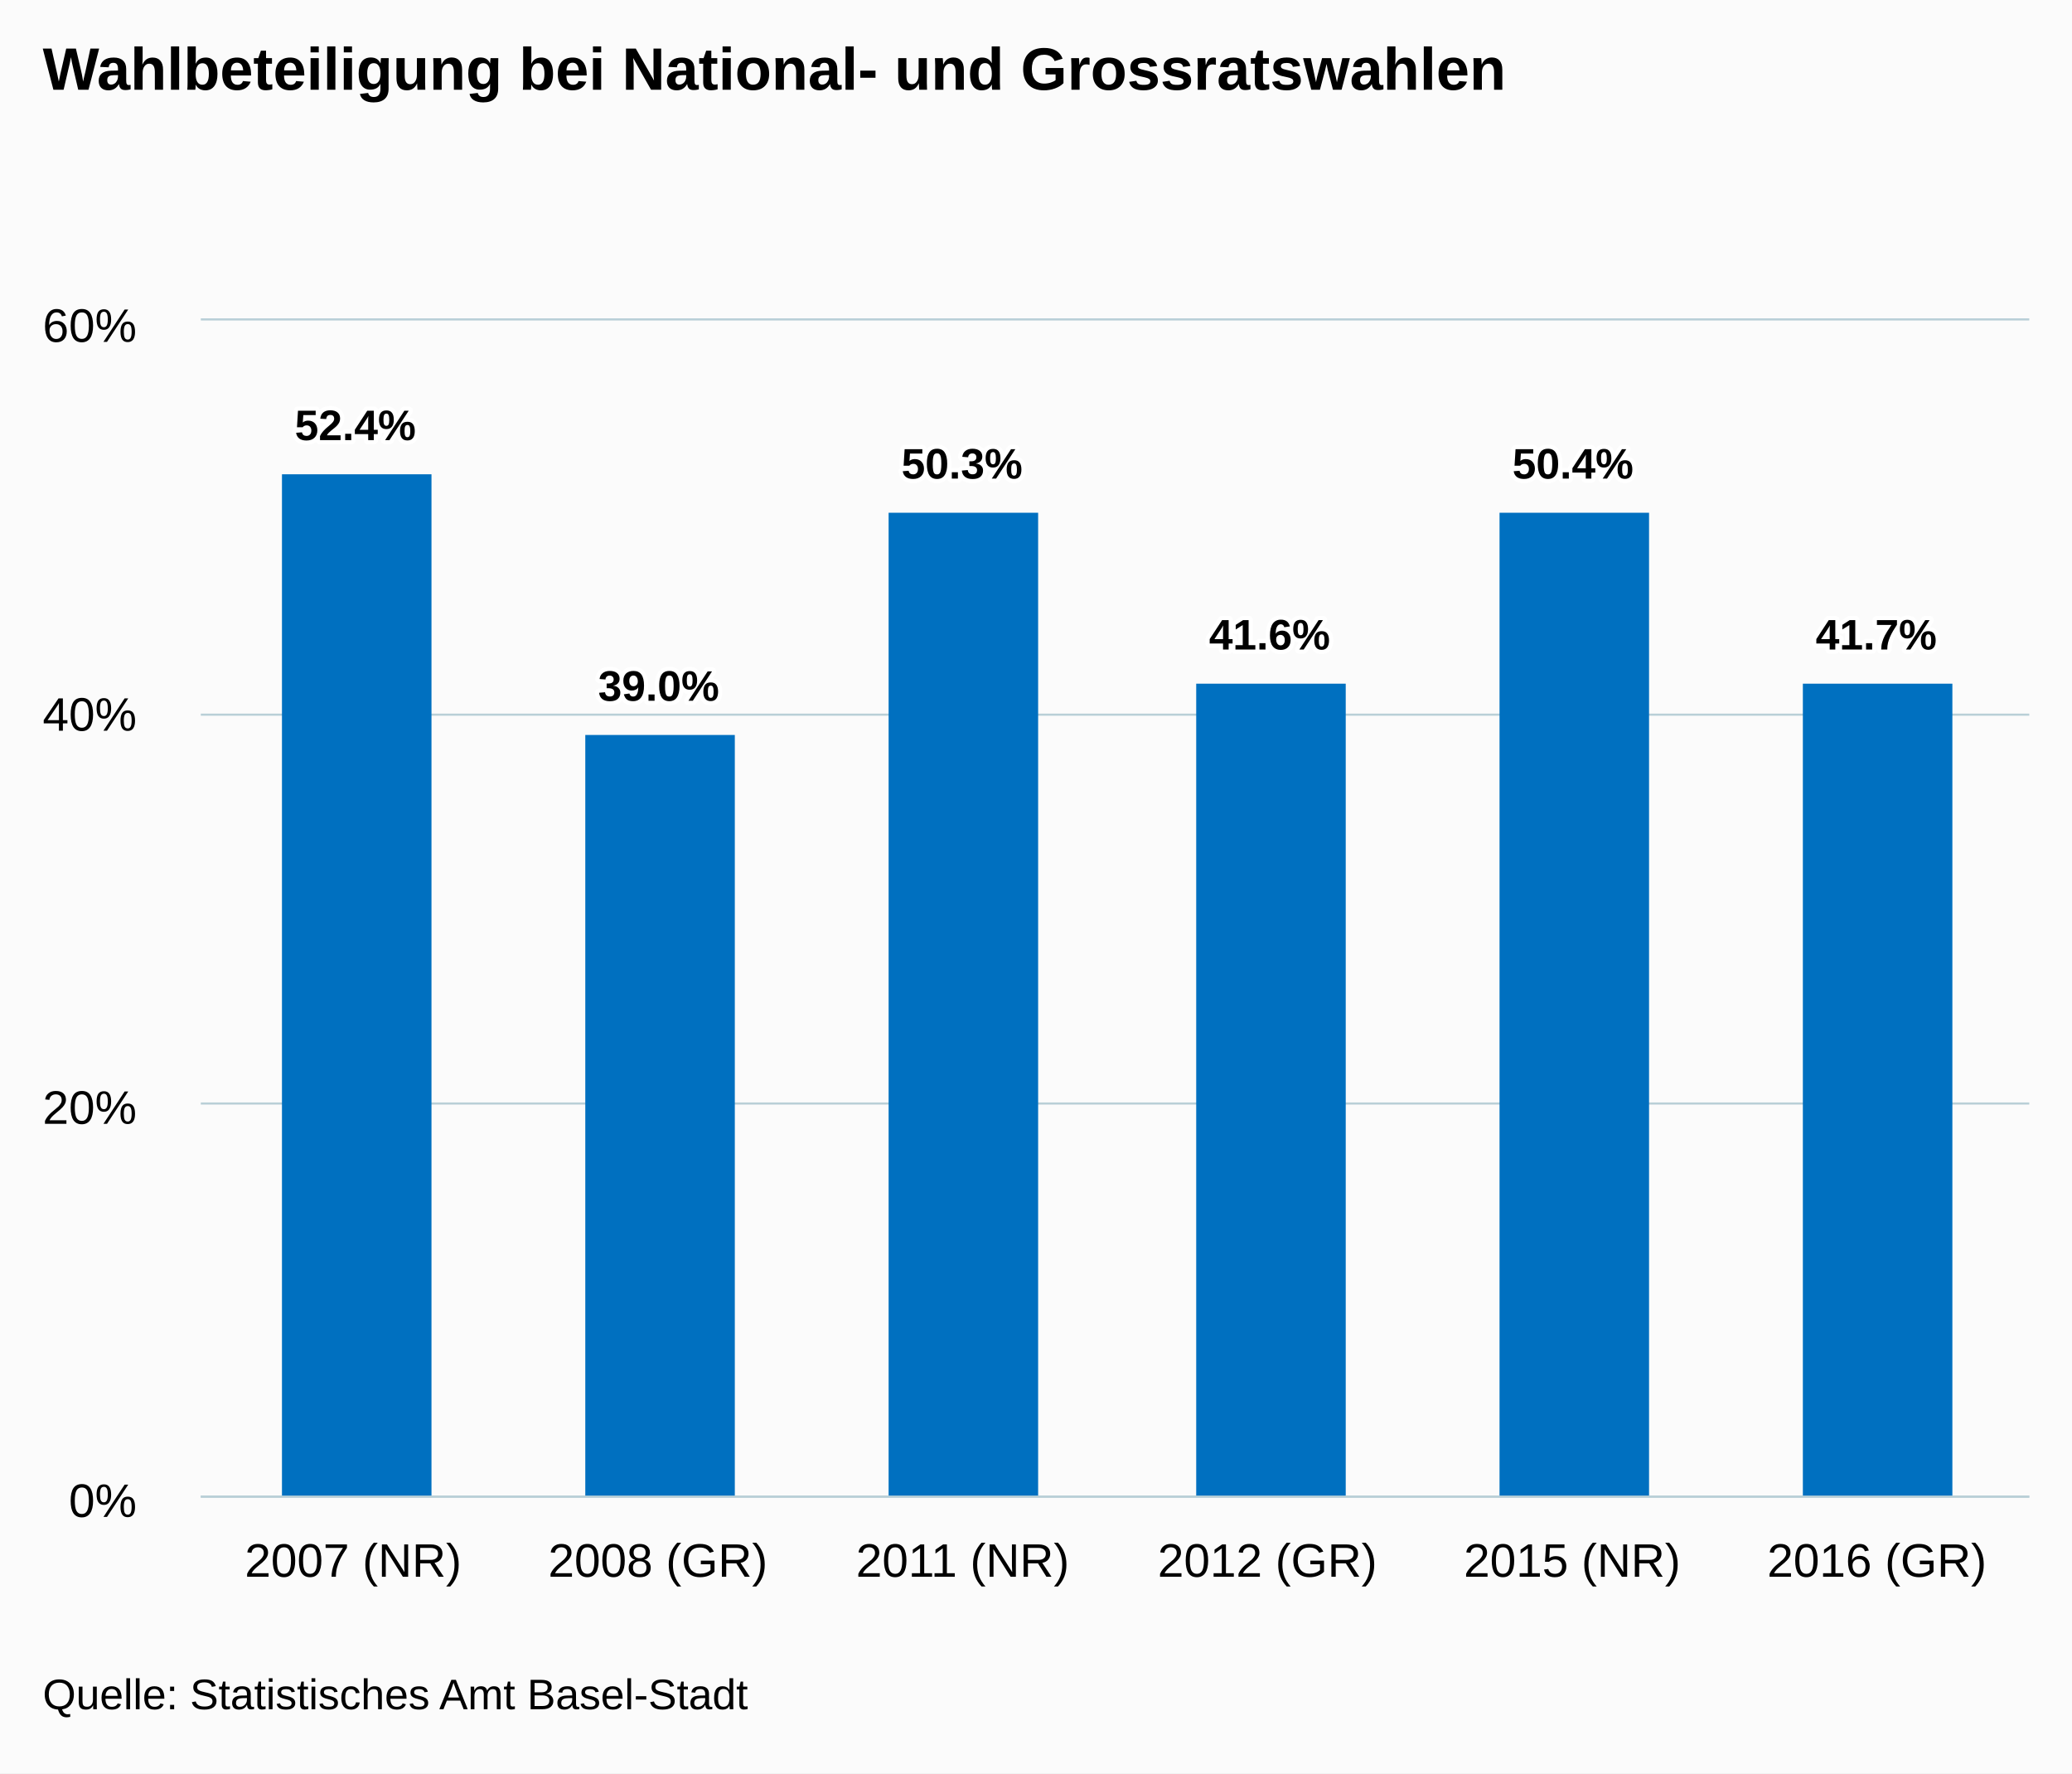
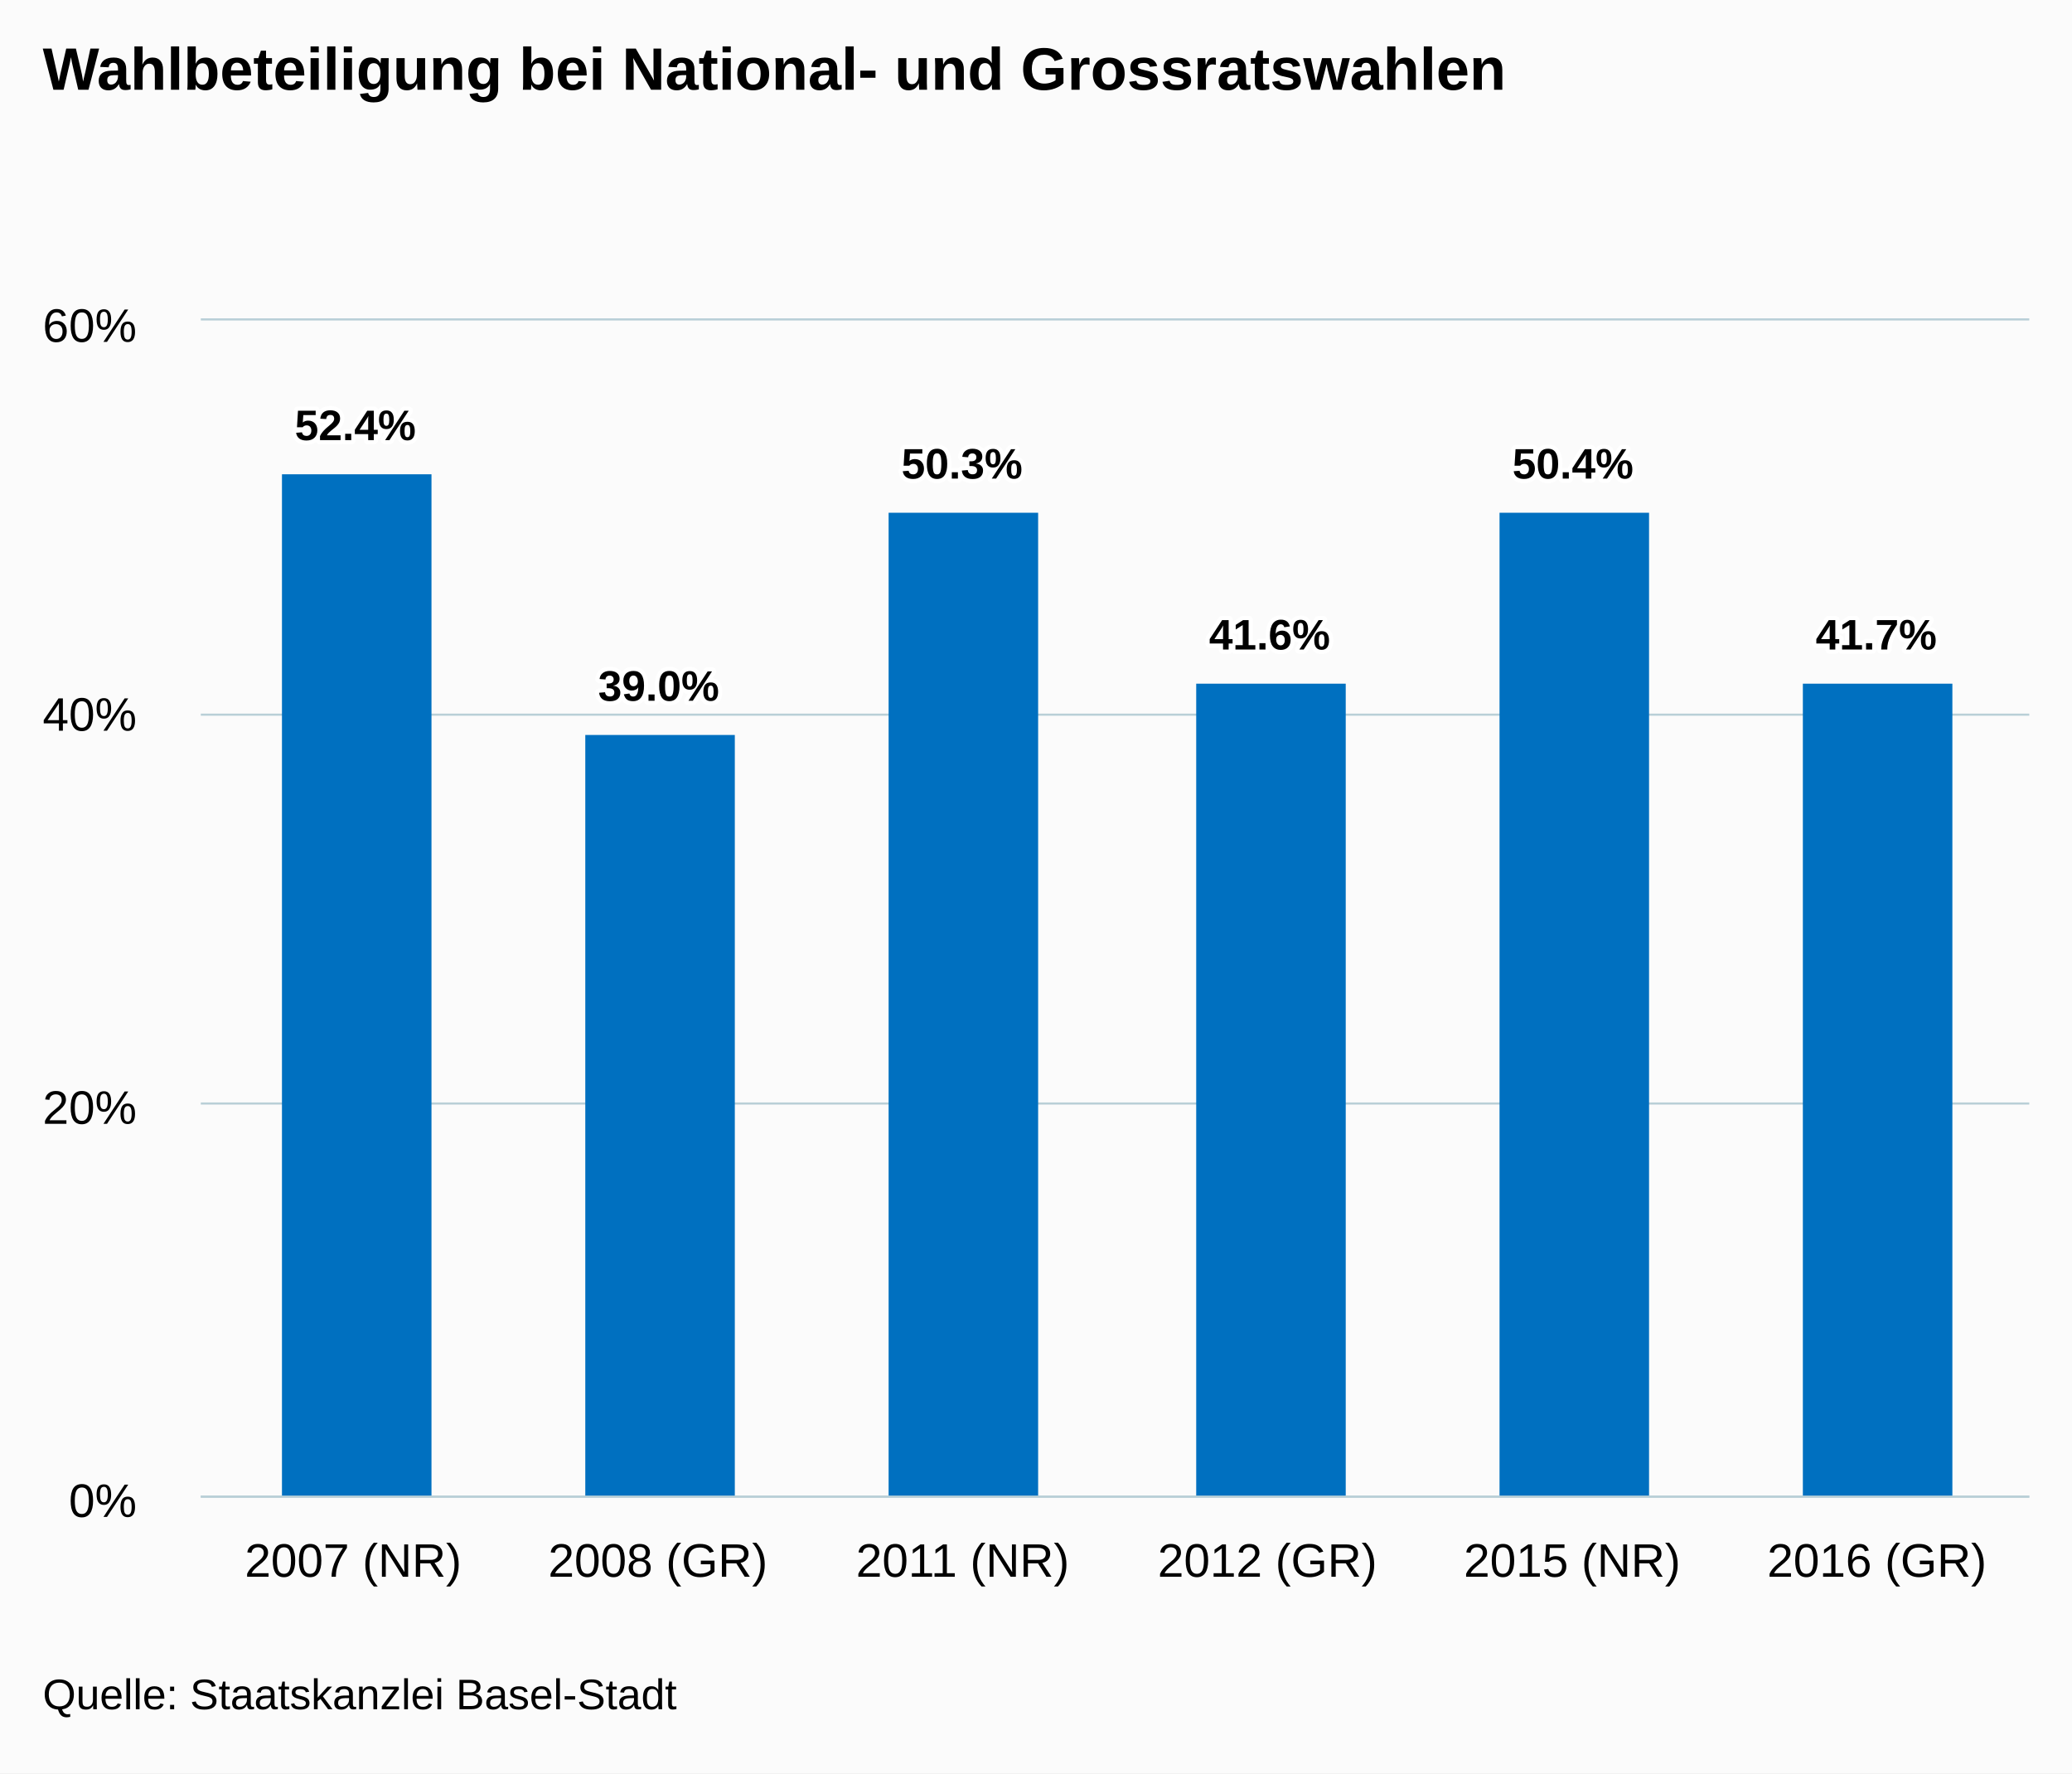
<svg xmlns="http://www.w3.org/2000/svg" version="1.1" class="highcharts-root" style="font-family:arial;font-size:12px;" viewBox="0 0 485 415">
  <defs>
    <clipPath>
      <rect x="0" y="0" width="428" height="275" fill="none" />
    </clipPath>
    <clipPath id="a">
      <rect x="0" y="0" width="428" height="275" fill="none" />
    </clipPath>
  </defs>
  <rect fill="#fbfbfb" class="highcharts-background" x="0" y="0" width="485" height="415" rx="0" ry="0" />
  <rect fill="none" class="highcharts-plot-background" x="47" y="75" width="428" height="275" />
  <g class="highcharts-pane-group" />
  <g class="highcharts-grid highcharts-xaxis-grid ">
    <path fill="none" class="highcharts-grid-line" d="M 117.5 75 L 117.5 350" opacity="1" />
    <path fill="none" class="highcharts-grid-line" d="M 189.5 75 L 189.5 350" opacity="1" />
    <path fill="none" class="highcharts-grid-line" d="M 260.5 75 L 260.5 350" opacity="1" />
    <path fill="none" class="highcharts-grid-line" d="M 331.5 75 L 331.5 350" opacity="1" />
    <path fill="none" class="highcharts-grid-line" d="M 403.5 75 L 403.5 350" opacity="1" />
    <path fill="none" class="highcharts-grid-line" d="M 474.5 75 L 474.5 350" opacity="1" />
    <path fill="none" class="highcharts-grid-line" d="M 46.5 75 L 46.5 350" opacity="1" />
  </g>
  <g class="highcharts-grid highcharts-yaxis-grid ">
    <path fill="none" stroke="#B9CFD7" stroke-width="0.5" class="highcharts-grid-line" d="M 47 350.25 L 475 350.25" opacity="1" />
    <path fill="none" stroke="#B9CFD7" stroke-width="0.5" class="highcharts-grid-line" d="M 47 258.25 L 475 258.25" opacity="1" />
    <path fill="none" stroke="#B9CFD7" stroke-width="0.5" class="highcharts-grid-line" d="M 47 167.25 L 475 167.25" opacity="1" />
    <path fill="none" stroke="#B9CFD7" stroke-width="0.5" class="highcharts-grid-line" d="M 47 74.75 L 475 74.75" opacity="1" />
  </g>
  <rect fill="none" class="highcharts-plot-border" x="47" y="75" width="428" height="275" />
  <g class="highcharts-axis highcharts-xaxis ">
    <path fill="none" class="highcharts-axis-line" stroke="#B9CFD7" stroke-width="0.5" d="M 47 350.25 L 475 350.25" />
  </g>
  <g class="highcharts-axis highcharts-yaxis ">
    <path fill="none" class="highcharts-axis-line" d="M 47 75 L 47 350" />
  </g>
  <g class="highcharts-series-group">
    <g class="highcharts-series highcharts-series-0 highcharts-column-series highcharts-color-undefined " transform="translate(47,75) scale(1 1)" clip-path="url(#a)">
      <rect x="19" y="36" width="35" height="240" fill="#0070C0" class="highcharts-point" />
      <rect x="90" y="97" width="35" height="179" fill="#0070C0" class="highcharts-point" />
      <rect x="161" y="45" width="35" height="231" fill="#0070C0" class="highcharts-point" />
      <rect x="233" y="85" width="35" height="191" fill="#0070C0" class="highcharts-point" />
      <rect x="304" y="45" width="35" height="231" fill="#0070C0" class="highcharts-point" />
      <rect x="375" y="85" width="35" height="191" fill="#0070C0" class="highcharts-point" />
    </g>
    <g class="highcharts-markers highcharts-series-0 highcharts-column-series highcharts-color-undefined " transform="translate(47,75) scale(1 1)" clip-path="none" />
  </g>
  <text x="10" text-anchor="start" class="highcharts-title" style="color:#000000;font-size:14px;font-weight:bold;fill:#000000;" y="21">
    <tspan>Wahlbeteiligung bei National- und Grossratswahlen</tspan>
  </text>
  <g class="highcharts-data-labels highcharts-series-0 highcharts-column-series highcharts-color-undefined " visibility="visible" transform="translate(47,75) scale(1 1)">
    <g class="highcharts-label highcharts-data-label highcharts-data-label-color-undefined " transform="translate(17,13)">
      <text x="5" style="font-size:10px;font-weight:bold;color:#000000;fill:#000000;" y="15">
        <tspan x="5" y="15" class="highcharts-text-outline" fill="#FFFFFF" stroke="#FFFFFF" stroke-width="2px" stroke-linejoin="round" style="">52.4%</tspan>
        <tspan x="5" y="15">52.4%</tspan>
      </text>
    </g>
    <g class="highcharts-label highcharts-data-label highcharts-data-label-color-undefined " transform="translate(88,74)">
      <text x="5" style="font-size:10px;font-weight:bold;color:#000000;fill:#000000;" y="15">
        <tspan x="5" y="15" class="highcharts-text-outline" fill="#FFFFFF" stroke="#FFFFFF" stroke-width="2px" stroke-linejoin="round">39.0%</tspan>
        <tspan x="5" y="15">39.0%</tspan>
      </text>
    </g>
    <g class="highcharts-label highcharts-data-label highcharts-data-label-color-undefined " transform="translate(159,22)">
      <text x="5" style="font-size:10px;font-weight:bold;color:#000000;fill:#000000;" y="15">
        <tspan x="5" y="15" class="highcharts-text-outline" fill="#FFFFFF" stroke="#FFFFFF" stroke-width="2px" stroke-linejoin="round">50.3%</tspan>
        <tspan x="5" y="15">50.3%</tspan>
      </text>
    </g>
    <g class="highcharts-label highcharts-data-label highcharts-data-label-color-undefined " transform="translate(231,62)">
      <text x="5" style="font-size:10px;font-weight:bold;color:#000000;fill:#000000;" y="15">
        <tspan x="5" y="15" class="highcharts-text-outline" fill="#FFFFFF" stroke="#FFFFFF" stroke-width="2px" stroke-linejoin="round">41.6%</tspan>
        <tspan x="5" y="15">41.6%</tspan>
      </text>
    </g>
    <g class="highcharts-label highcharts-data-label highcharts-data-label-color-undefined " transform="translate(302,22)">
      <text x="5" style="font-size:10px;font-weight:bold;color:#000000;fill:#000000;" y="15">
        <tspan x="5" y="15" class="highcharts-text-outline" fill="#FFFFFF" stroke="#FFFFFF" stroke-width="2px" stroke-linejoin="round">50.4%</tspan>
        <tspan x="5" y="15">50.4%</tspan>
      </text>
    </g>
    <g class="highcharts-label highcharts-data-label highcharts-data-label-color-undefined " transform="translate(373,62)">
      <text x="5" style="font-size:10px;font-weight:bold;color:#000000;fill:#000000;" y="15">
        <tspan x="5" y="15" class="highcharts-text-outline" fill="#FFFFFF" stroke="#FFFFFF" stroke-width="2px" stroke-linejoin="round">41.7%</tspan>
        <tspan x="5" y="15">41.7%</tspan>
      </text>
    </g>
  </g>
  <g class="highcharts-axis-labels highcharts-xaxis-labels ">
    <text x="82.667" style="color:#000000;cursor:default;font-size:11px;fill:#000000;" text-anchor="middle" transform="translate(0,0)" y="369" opacity="1">
      <tspan>2007 (NR)</tspan>
    </text>
    <text x="154" style="color:#000000;cursor:default;font-size:11px;fill:#000000;" text-anchor="middle" transform="translate(0,0)" y="369" opacity="1">
      <tspan>2008 (GR)</tspan>
    </text>
    <text x="225.333" style="color:#000000;cursor:default;font-size:11px;fill:#000000;" text-anchor="middle" transform="translate(0,0)" y="369" opacity="1">
      <tspan>2011 (NR)</tspan>
    </text>
    <text x="296.667" style="color:#000000;cursor:default;font-size:11px;fill:#000000;" text-anchor="middle" transform="translate(0,0)" y="369" opacity="1">
      <tspan>2012 (GR)</tspan>
    </text>
    <text x="368" style="color:#000000;cursor:default;font-size:11px;fill:#000000;" text-anchor="middle" transform="translate(0,0)" y="369" opacity="1">
      <tspan>2015 (NR)</tspan>
    </text>
    <text x="439.333" style="color:#000000;cursor:default;font-size:11px;fill:#000000;" text-anchor="middle" transform="translate(0,0)" y="369" opacity="1">
      <tspan>2016 (GR)</tspan>
    </text>
  </g>
  <g class="highcharts-axis-labels highcharts-yaxis-labels ">
    <text x="32" style="color:#000000;cursor:default;font-size:11px;fill:#000000;" text-anchor="end" transform="translate(0,0)" y="355" opacity="1">
      <tspan>0%</tspan>
    </text>
    <text x="32" style="color:#000000;cursor:default;font-size:11px;fill:#000000;" text-anchor="end" transform="translate(0,0)" y="263" opacity="1">
      <tspan>20%</tspan>
    </text>
    <text x="32" style="color:#000000;cursor:default;font-size:11px;fill:#000000;" text-anchor="end" transform="translate(0,0)" y="171" opacity="1">
      <tspan>40%</tspan>
    </text>
    <text x="32" style="color:#000000;cursor:default;font-size:11px;fill:#000000;" text-anchor="end" transform="translate(0,0)" y="80" opacity="1">
      <tspan>60%</tspan>
    </text>
  </g>
  <text x="10" class="highcharts-credits" text-anchor="start" style="cursor:default;color:#000000;font-size:10px;fill:#000000;" y="400">
-     <tspan>Quelle: Statistisches Amt Basel-Stadt</tspan>
+     <tspan>Quelle: Staatskanzlei Basel-Stadt</tspan>
  </text>
</svg>
